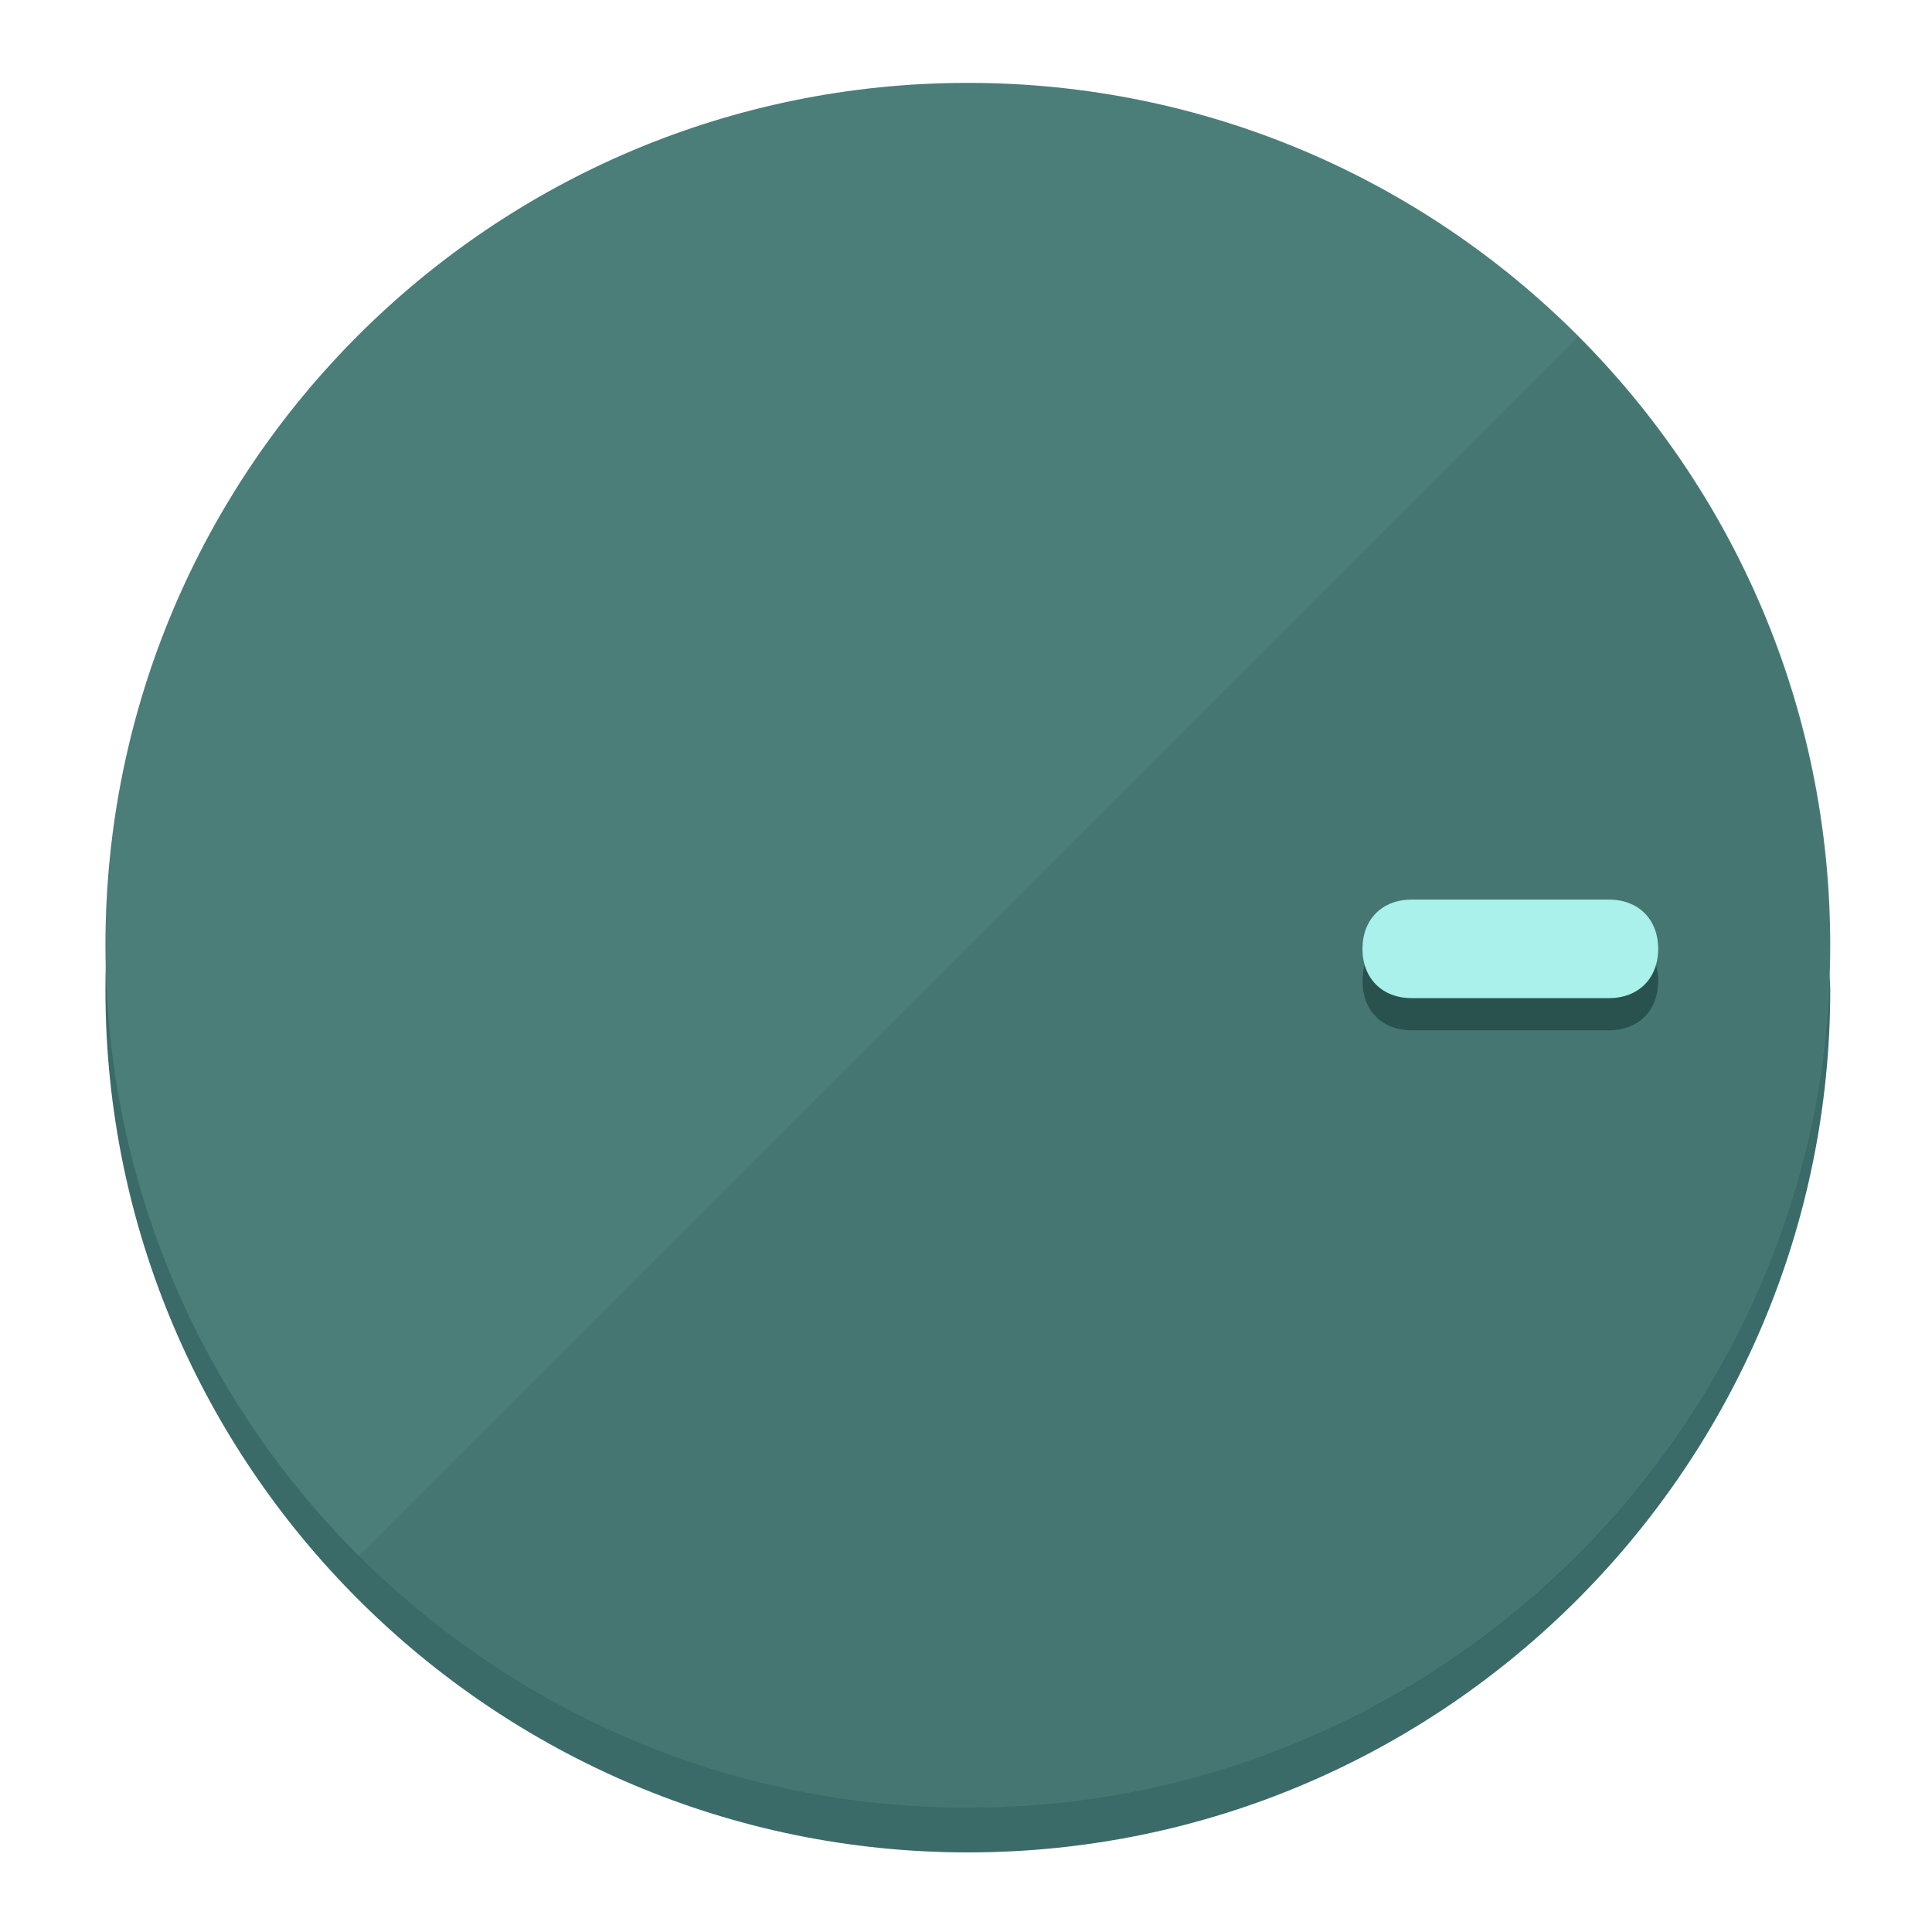
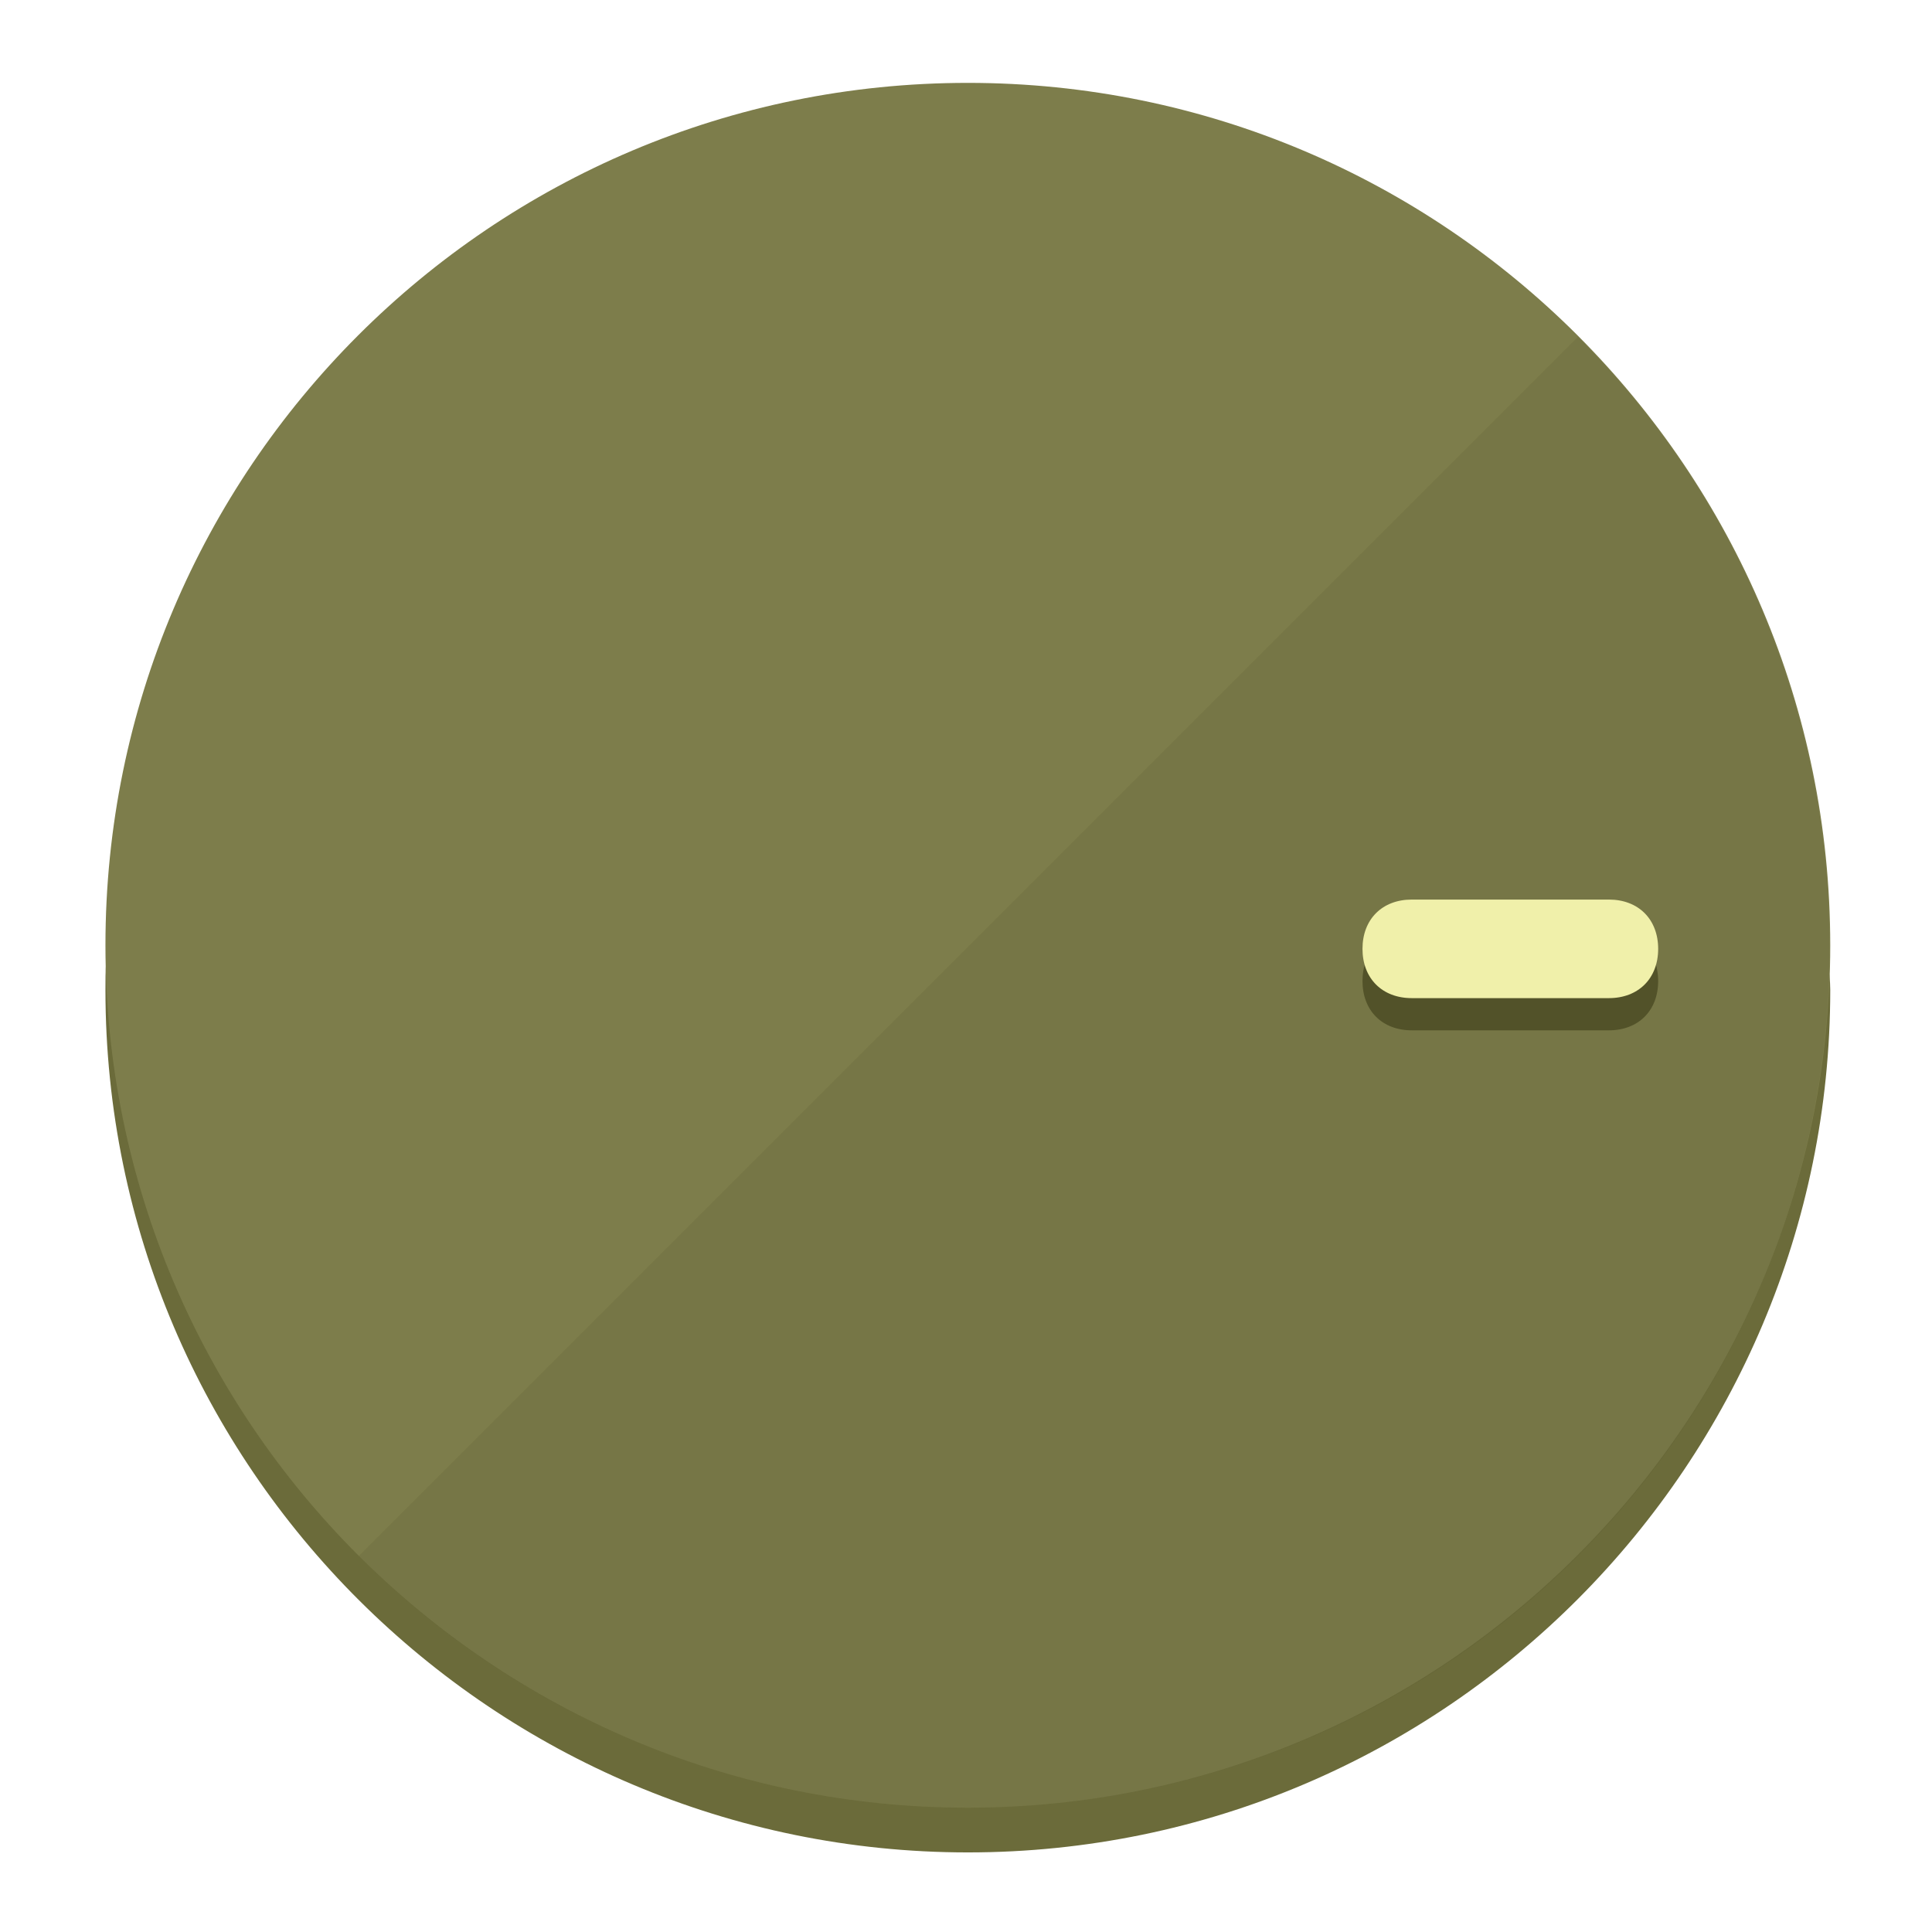
<svg xmlns="http://www.w3.org/2000/svg" height="120px" width="120px" version="1.1" id="Layer_1" viewBox="0 0 496.8 496.8" xml:space="preserve">
  <defs id="defs23" />
  <g id="g3158">
-     <path style="display:inline;fill:#3A6B68;fill-opacity:1;stroke-width:1.584" d="m 248.875,445.92 c 116.582,0 212.89,-91.238 220.493,-205.286 0,5.069 1.267,8.87 1.267,13.939 0,121.651 -98.842,221.76 -221.76,221.76 -121.651,0 -221.76,-98.842 -221.76,-221.76 0,-5.069 0,-8.87 1.267,-13.939 7.603,114.048 103.91,205.286 220.493,205.286 z" id="path8" />
-     <circle style="display:inline;fill:#4B7D79;fill-opacity:1;stroke-width:1.584" cx="248.875" cy="243.071" r="221.76" id="circle12" />
-     <path style="display:inline;fill:#29524F;fill-opacity:0.154;stroke-width:1.587" d="m 405.744,86.606 c 86.308,86.308 86.308,227.193 0,313.5 -86.308,86.308 -227.193,86.308 -313.5,0" id="path14" />
+     <path style="display:inline;fill:#6B6B3A;fill-opacity:1;stroke-width:1.584" d="m 248.875,445.92 c 116.582,0 212.89,-91.238 220.493,-205.286 0,5.069 1.267,8.87 1.267,13.939 0,121.651 -98.842,221.76 -221.76,221.76 -121.651,0 -221.76,-98.842 -221.76,-221.76 0,-5.069 0,-8.87 1.267,-13.939 7.603,114.048 103.91,205.286 220.493,205.286 z" id="path8" />
+     <circle style="display:inline;fill:#7D7D4B;fill-opacity:1;stroke-width:1.584" cx="248.875" cy="243.071" r="221.76" id="circle12" />
+     <path style="display:inline;fill:#525229;fill-opacity:0.154;stroke-width:1.587" d="m 405.744,86.606 c 86.308,86.308 86.308,227.193 0,313.5 -86.308,86.308 -227.193,86.308 -313.5,0" id="path14" />
  </g>
  <g id="g3198">
    <circle style="display:none;fill:#000000;fill-opacity:0;stroke-width:1.584" cx="243.582" cy="-248.467" r="221.76" id="circle12-3" transform="rotate(90)" />
-     <path style="display:inline;fill:#29524F;fill-opacity:1;stroke-width:1.584" d="m 363.026,264.942 c -7.603,0 -12.672,-5.069 -12.672,-12.672 v 0 c 0,-7.603 5.069,-12.672 12.672,-12.672 h 50.688 c 7.603,0 12.672,5.069 12.672,12.672 v 0 c 0,7.603 -5.069,12.672 -12.672,12.672 z" id="path3789" />
-     <path style="display:inline;fill:#AAF0EB;stroke-width:1.584" d="m 363.026,256.662 c -7.603,0 -12.672,-5.069 -12.672,-12.672 v 0 c 0,-7.603 5.069,-12.672 12.672,-12.672 h 50.688 c 7.603,0 12.672,5.069 12.672,12.672 v 0 c 0,7.603 -5.069,12.672 -12.672,12.672 z" id="path915" />
+     <path style="display:inline;fill:#525229;fill-opacity:1;stroke-width:1.584" d="m 363.026,264.942 c -7.603,0 -12.672,-5.069 -12.672,-12.672 v 0 c 0,-7.603 5.069,-12.672 12.672,-12.672 h 50.688 c 7.603,0 12.672,5.069 12.672,12.672 v 0 c 0,7.603 -5.069,12.672 -12.672,12.672 z" id="path3789" />
+     <path style="display:inline;fill:#F0F0AA;stroke-width:1.584" d="m 363.026,256.662 c -7.603,0 -12.672,-5.069 -12.672,-12.672 v 0 c 0,-7.603 5.069,-12.672 12.672,-12.672 h 50.688 c 7.603,0 12.672,5.069 12.672,12.672 v 0 c 0,7.603 -5.069,12.672 -12.672,12.672 z" id="path915" />
  </g>
</svg>
